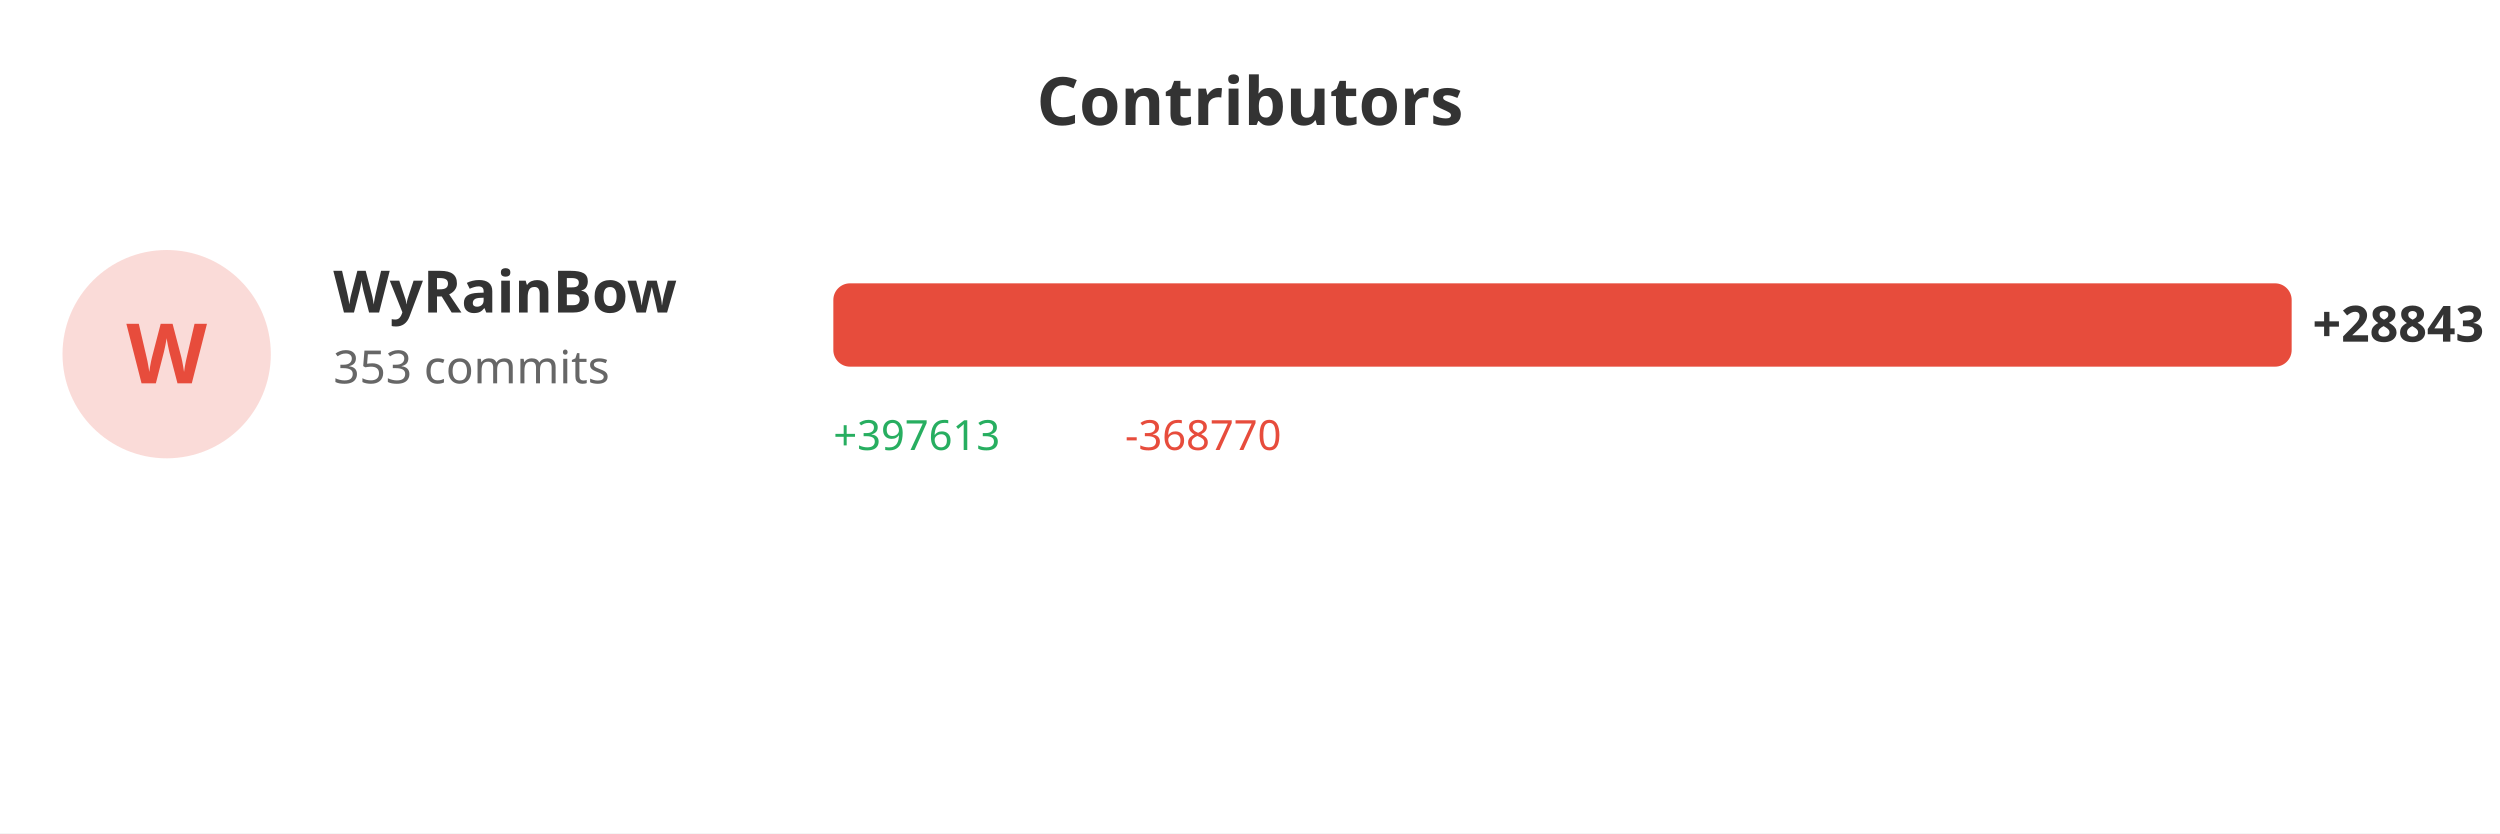
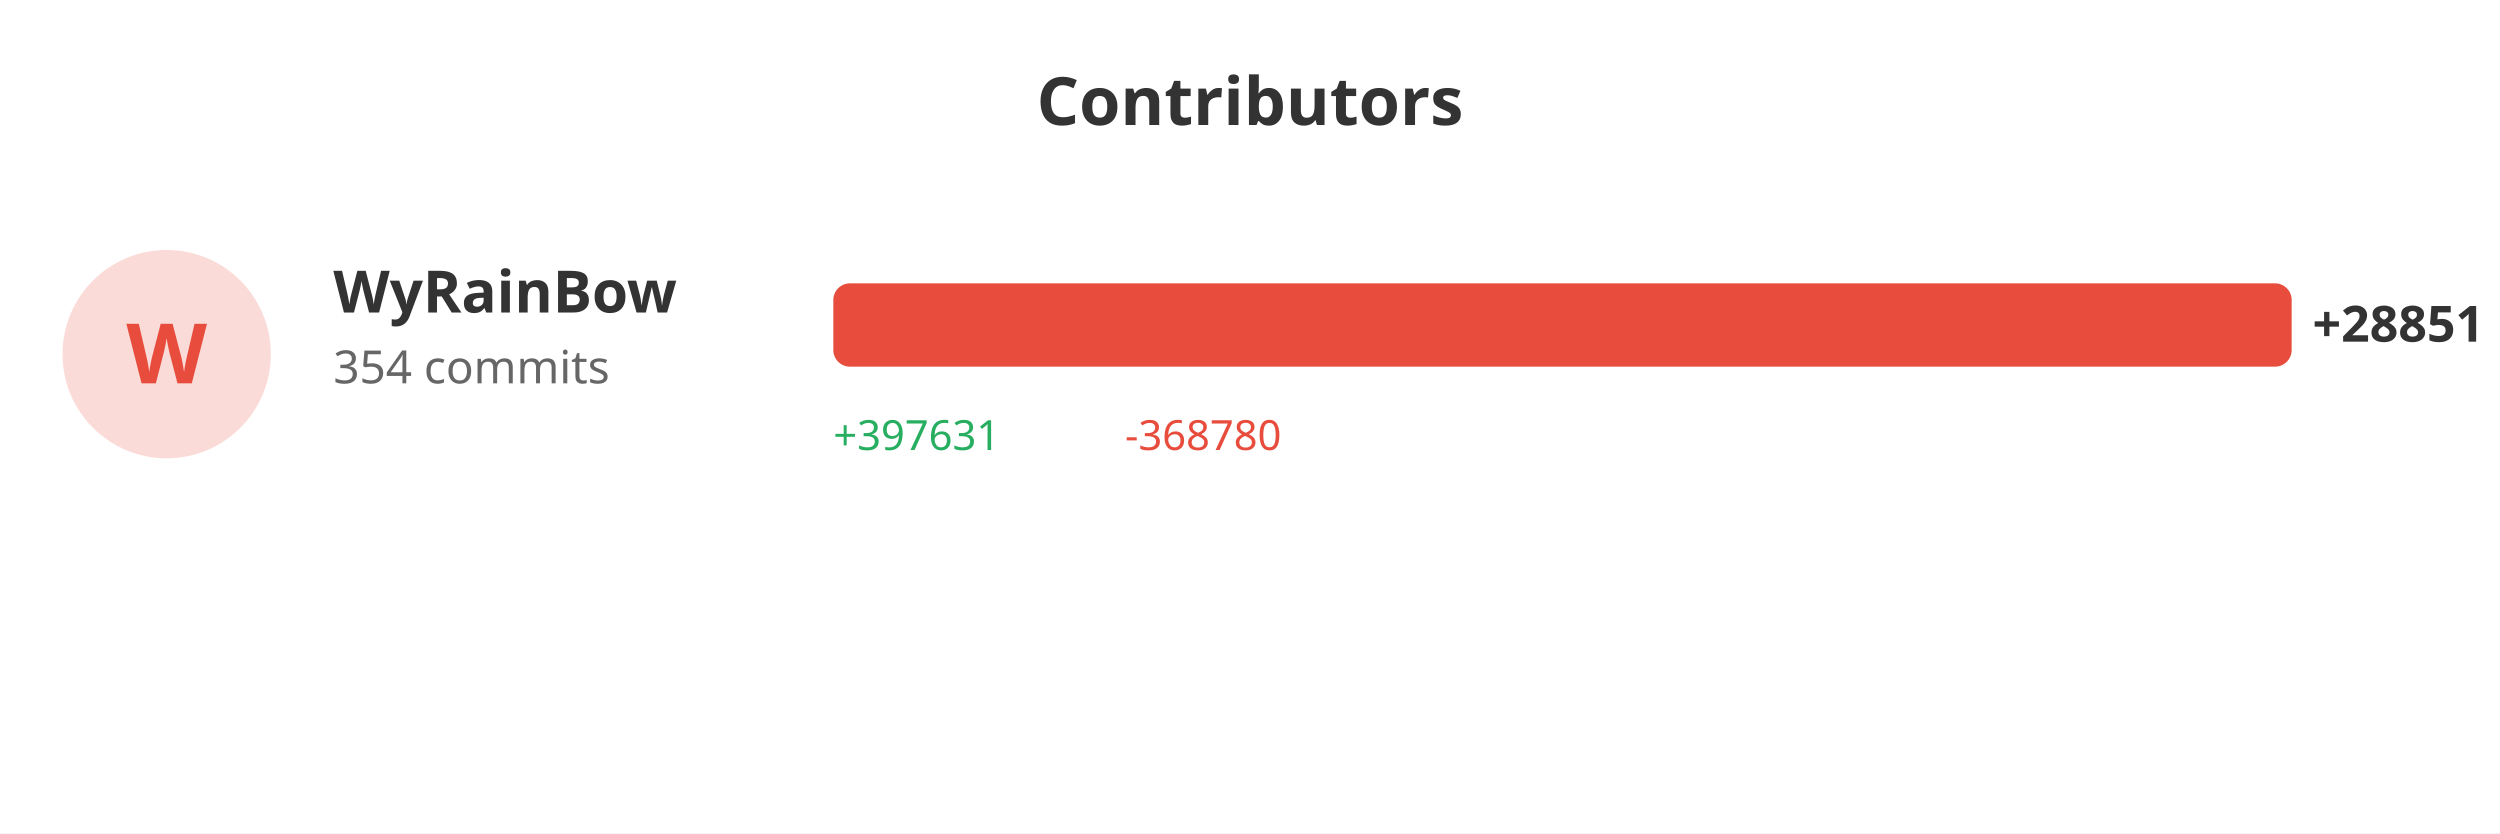
<svg xmlns="http://www.w3.org/2000/svg" width="600" height="200">
  <rect width="100%" height="100%" fill="#ffffff" />
  <text x="300" y="30" fill="#333" font-size="16" font-weight="bold" text-anchor="middle" font-family="sans-serif">Contributors</text>
  <circle cx="40" cy="85" r="25" fill="#e74c3c" opacity="0.2" />
  <text x="40" y="92" fill="#e74c3c" font-size="20" font-weight="bold" text-anchor="middle" font-family="sans-serif">W</text>
  <text x="80" y="75" fill="#333" font-size="14" font-weight="bold" font-family="sans-serif">WyRainBow</text>
-   <text x="80" y="92" fill="#666" font-size="11" font-family="sans-serif">353 commits</text>
+   <text x="80" y="92" fill="#666" font-size="11" font-family="sans-serif">354 commits</text>
  <rect x="200" y="68" width="350.0" height="20" fill="#e74c3c" rx="4" />
-   <text x="555.0" y="82" fill="#333" font-size="12" font-weight="bold" font-family="sans-serif">+28843</text>
-   <text x="200" y="108" fill="#27ae60" font-size="10" font-family="sans-serif">+397613</text>
-   <text x="270" y="108" fill="#e74c3c" font-size="10" font-family="sans-serif">-368770</text>
+   <text x="555.0" y="82" fill="#333" font-size="12" font-weight="bold" font-family="sans-serif">+28851</text>
+   <text x="200" y="108" fill="#27ae60" font-size="10" font-family="sans-serif">+397631</text>
+   <text x="270" y="108" fill="#e74c3c" font-size="10" font-family="sans-serif">-368780</text>
</svg>
